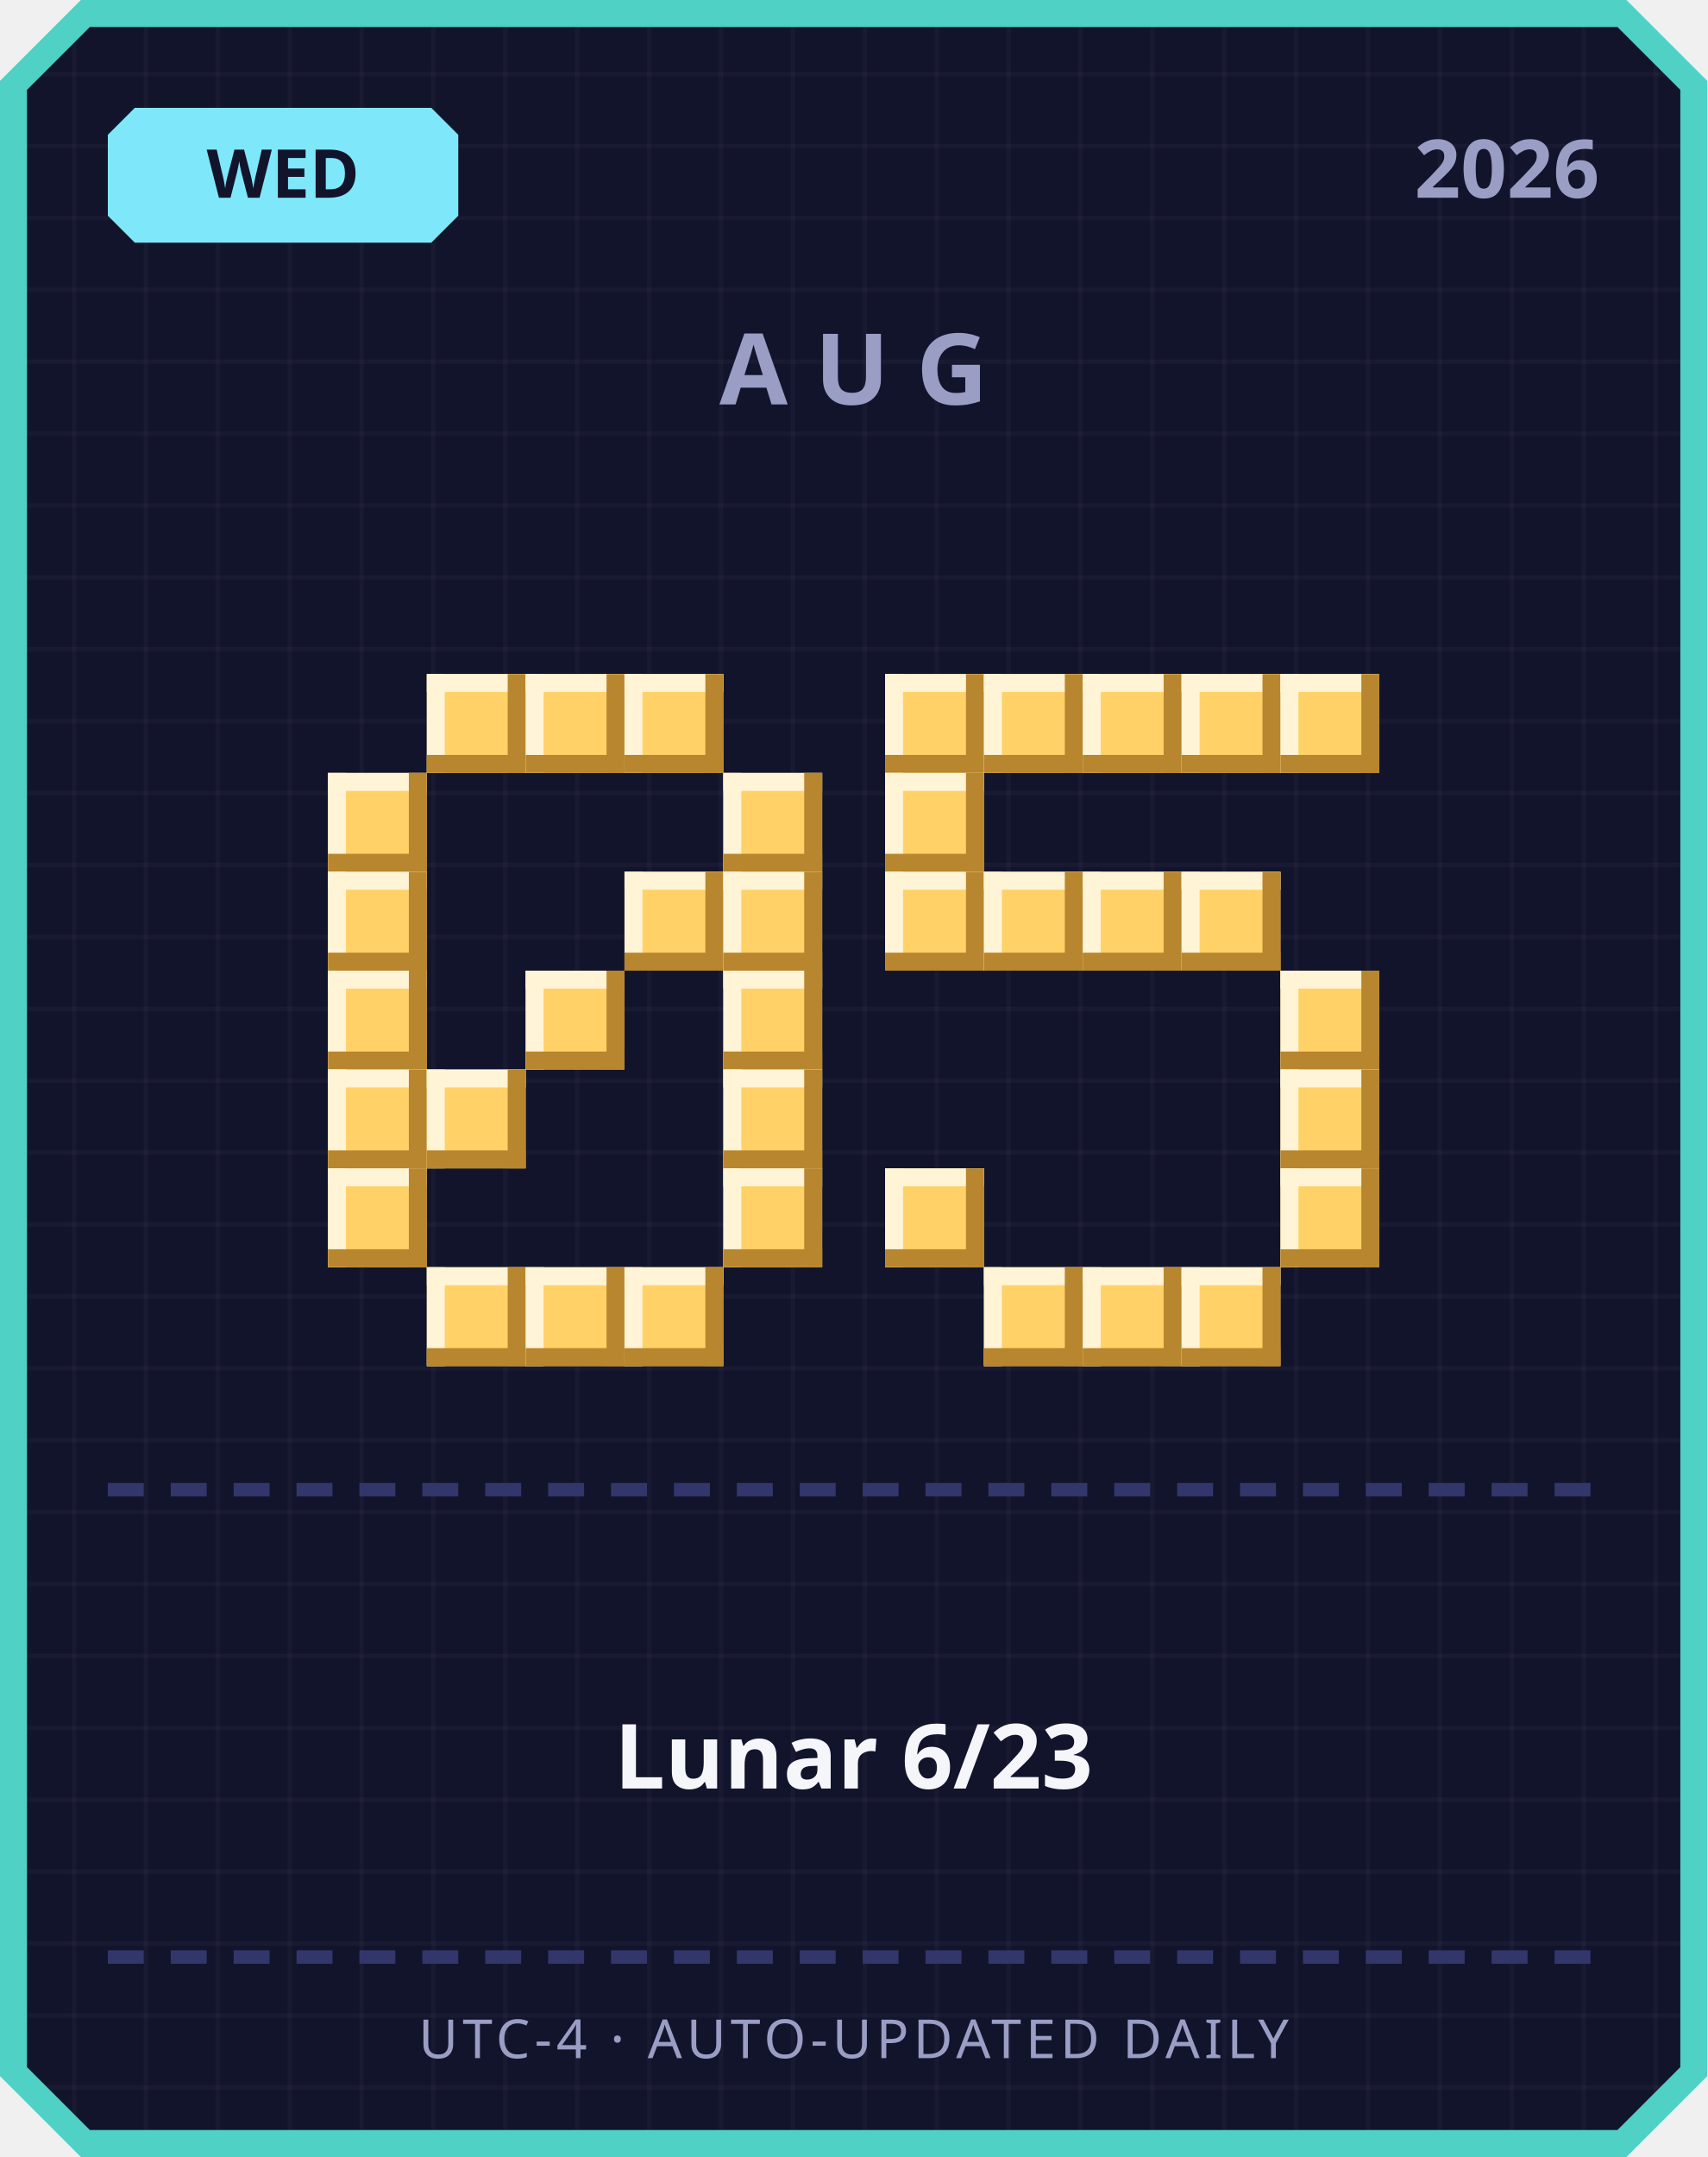
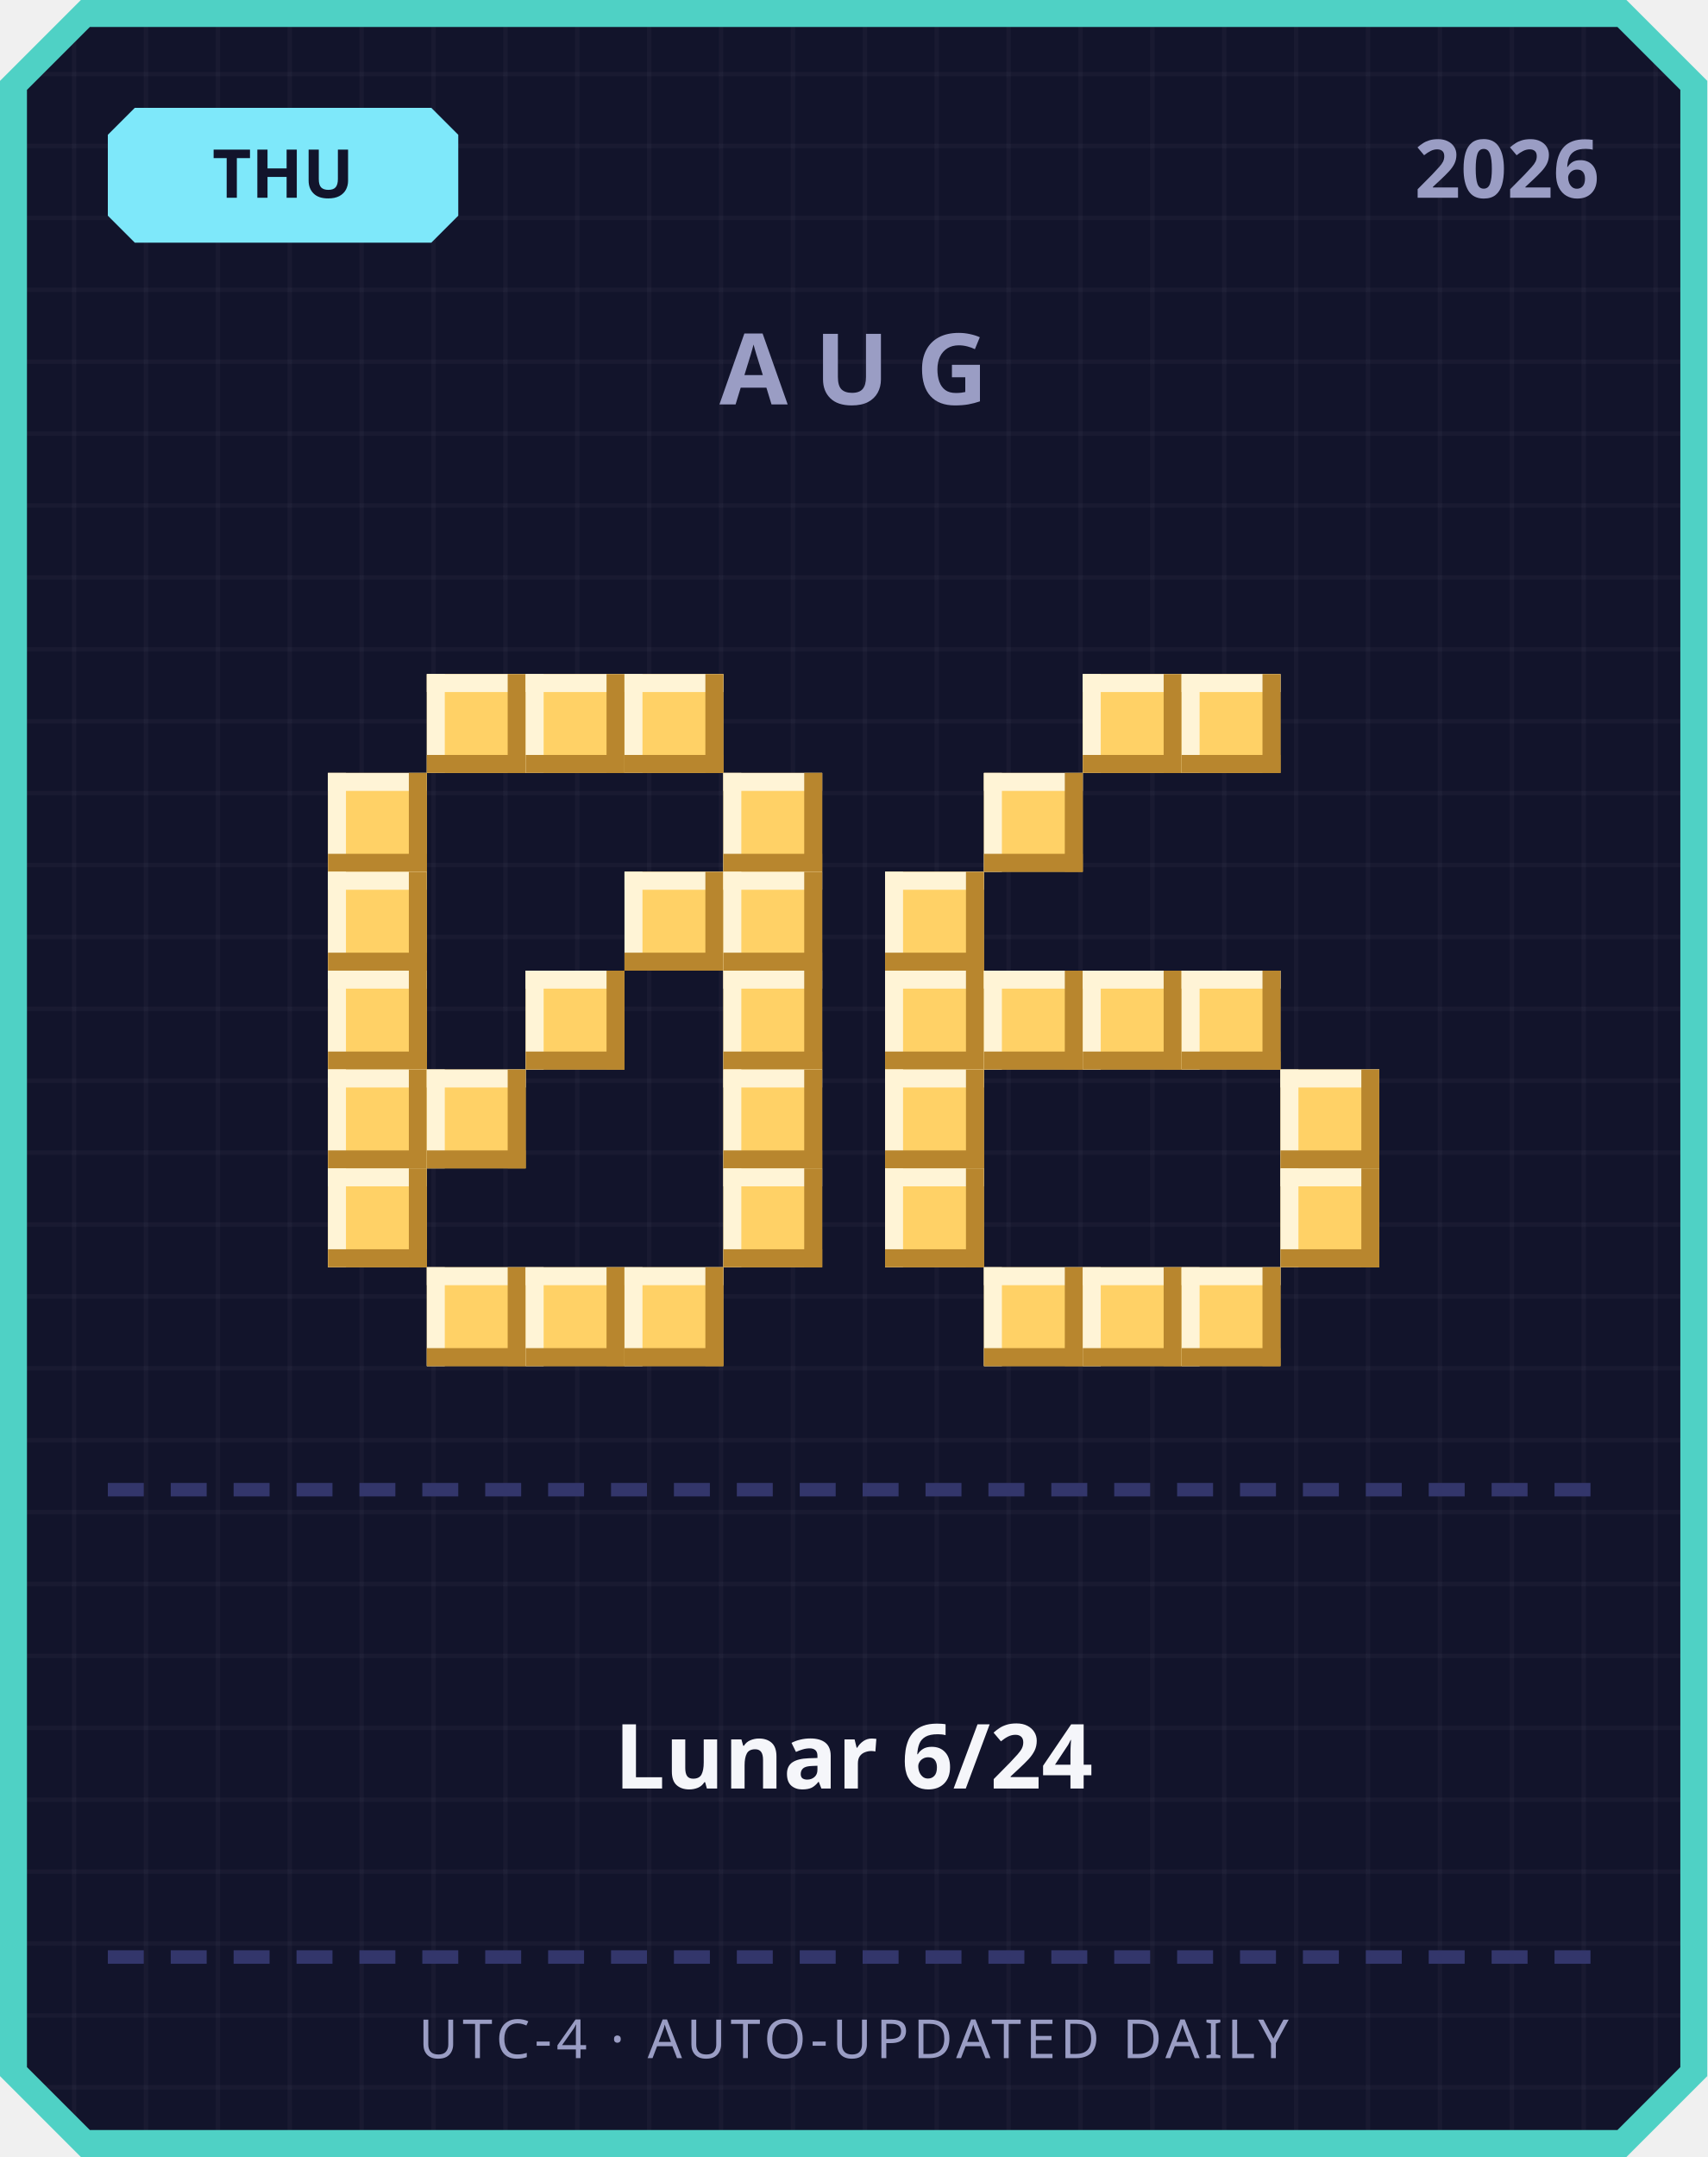
<svg xmlns="http://www.w3.org/2000/svg" width="380" height="480" viewBox="0 0 380 480">
  <defs>
    <pattern id="grid" width="16" height="16" patternUnits="userSpaceOnUse">
      <rect width="16" height="16" fill="#12142b" />
      <rect width="1" height="16" fill="#ffffff" opacity="0.03" />
      <rect width="16" height="1" fill="#ffffff" opacity="0.03" />
    </pattern>
  </defs>
  <path d="M 18,0 L 362,0 L 380,18 L 380,462 L 362,480 L 18,480 L 0,462 L 0,18 Z" fill="#4fd1c5" />
  <path d="M 20,6 L 360,6 L 374,20 L 374,460 L 360,474 L 20,474 L 6,460 L 6,20 Z" fill="url(#grid)" />
  <path d="M 30,24 L 96,24 L 102,30 L 102,48 L 96,54 L 30,54 L 24,48 L 24,30 Z" fill="#7ee8fa" />
-   <text x="63" y="44" text-anchor="middle" font-family="'Segoe UI', sans-serif" font-size="15" font-weight="700" fill="#12142b">WED</text>
+   <text x="63" y="44" text-anchor="middle" font-family="'Segoe UI', sans-serif" font-size="15" font-weight="700" fill="#12142b">THU</text>
  <text x="356" y="44" text-anchor="end" font-family="'Segoe UI', sans-serif" font-size="18" font-weight="700" fill="#9a9dc4">2026</text>
  <text x="190" y="90" text-anchor="middle" font-family="'Segoe UI', sans-serif" font-size="22" font-weight="700" letter-spacing="6" fill="#9a9dc4">AUG</text>
  <rect x="95" y="150" width="22" height="22" fill="#ffd166" />
  <rect x="95" y="150" width="22" height="4" fill="#fff4d6" />
  <rect x="95" y="150" width="4" height="22" fill="#fff4d6" />
  <rect x="95" y="168" width="22" height="4" fill="#b8862e" />
  <rect x="113" y="150" width="4" height="22" fill="#b8862e" />
  <rect x="117" y="150" width="22" height="22" fill="#ffd166" />
  <rect x="117" y="150" width="22" height="4" fill="#fff4d6" />
  <rect x="117" y="150" width="4" height="22" fill="#fff4d6" />
  <rect x="117" y="168" width="22" height="4" fill="#b8862e" />
  <rect x="135" y="150" width="4" height="22" fill="#b8862e" />
  <rect x="139" y="150" width="22" height="22" fill="#ffd166" />
  <rect x="139" y="150" width="22" height="4" fill="#fff4d6" />
  <rect x="139" y="150" width="4" height="22" fill="#fff4d6" />
  <rect x="139" y="168" width="22" height="4" fill="#b8862e" />
  <rect x="157" y="150" width="4" height="22" fill="#b8862e" />
  <rect x="73" y="172" width="22" height="22" fill="#ffd166" />
  <rect x="73" y="172" width="22" height="4" fill="#fff4d6" />
  <rect x="73" y="172" width="4" height="22" fill="#fff4d6" />
  <rect x="73" y="190" width="22" height="4" fill="#b8862e" />
  <rect x="91" y="172" width="4" height="22" fill="#b8862e" />
  <rect x="161" y="172" width="22" height="22" fill="#ffd166" />
  <rect x="161" y="172" width="22" height="4" fill="#fff4d6" />
  <rect x="161" y="172" width="4" height="22" fill="#fff4d6" />
  <rect x="161" y="190" width="22" height="4" fill="#b8862e" />
  <rect x="179" y="172" width="4" height="22" fill="#b8862e" />
  <rect x="73" y="194" width="22" height="22" fill="#ffd166" />
  <rect x="73" y="194" width="22" height="4" fill="#fff4d6" />
  <rect x="73" y="194" width="4" height="22" fill="#fff4d6" />
  <rect x="73" y="212" width="22" height="4" fill="#b8862e" />
  <rect x="91" y="194" width="4" height="22" fill="#b8862e" />
  <rect x="139" y="194" width="22" height="22" fill="#ffd166" />
  <rect x="139" y="194" width="22" height="4" fill="#fff4d6" />
  <rect x="139" y="194" width="4" height="22" fill="#fff4d6" />
  <rect x="139" y="212" width="22" height="4" fill="#b8862e" />
  <rect x="157" y="194" width="4" height="22" fill="#b8862e" />
  <rect x="161" y="194" width="22" height="22" fill="#ffd166" />
  <rect x="161" y="194" width="22" height="4" fill="#fff4d6" />
  <rect x="161" y="194" width="4" height="22" fill="#fff4d6" />
  <rect x="161" y="212" width="22" height="4" fill="#b8862e" />
  <rect x="179" y="194" width="4" height="22" fill="#b8862e" />
  <rect x="73" y="216" width="22" height="22" fill="#ffd166" />
  <rect x="73" y="216" width="22" height="4" fill="#fff4d6" />
  <rect x="73" y="216" width="4" height="22" fill="#fff4d6" />
  <rect x="73" y="234" width="22" height="4" fill="#b8862e" />
  <rect x="91" y="216" width="4" height="22" fill="#b8862e" />
  <rect x="117" y="216" width="22" height="22" fill="#ffd166" />
  <rect x="117" y="216" width="22" height="4" fill="#fff4d6" />
  <rect x="117" y="216" width="4" height="22" fill="#fff4d6" />
  <rect x="117" y="234" width="22" height="4" fill="#b8862e" />
  <rect x="135" y="216" width="4" height="22" fill="#b8862e" />
  <rect x="161" y="216" width="22" height="22" fill="#ffd166" />
  <rect x="161" y="216" width="22" height="4" fill="#fff4d6" />
  <rect x="161" y="216" width="4" height="22" fill="#fff4d6" />
  <rect x="161" y="234" width="22" height="4" fill="#b8862e" />
  <rect x="179" y="216" width="4" height="22" fill="#b8862e" />
  <rect x="73" y="238" width="22" height="22" fill="#ffd166" />
  <rect x="73" y="238" width="22" height="4" fill="#fff4d6" />
  <rect x="73" y="238" width="4" height="22" fill="#fff4d6" />
  <rect x="73" y="256" width="22" height="4" fill="#b8862e" />
  <rect x="91" y="238" width="4" height="22" fill="#b8862e" />
  <rect x="95" y="238" width="22" height="22" fill="#ffd166" />
  <rect x="95" y="238" width="22" height="4" fill="#fff4d6" />
  <rect x="95" y="238" width="4" height="22" fill="#fff4d6" />
  <rect x="95" y="256" width="22" height="4" fill="#b8862e" />
  <rect x="113" y="238" width="4" height="22" fill="#b8862e" />
  <rect x="161" y="238" width="22" height="22" fill="#ffd166" />
  <rect x="161" y="238" width="22" height="4" fill="#fff4d6" />
  <rect x="161" y="238" width="4" height="22" fill="#fff4d6" />
  <rect x="161" y="256" width="22" height="4" fill="#b8862e" />
  <rect x="179" y="238" width="4" height="22" fill="#b8862e" />
  <rect x="73" y="260" width="22" height="22" fill="#ffd166" />
  <rect x="73" y="260" width="22" height="4" fill="#fff4d6" />
  <rect x="73" y="260" width="4" height="22" fill="#fff4d6" />
  <rect x="73" y="278" width="22" height="4" fill="#b8862e" />
  <rect x="91" y="260" width="4" height="22" fill="#b8862e" />
  <rect x="161" y="260" width="22" height="22" fill="#ffd166" />
  <rect x="161" y="260" width="22" height="4" fill="#fff4d6" />
  <rect x="161" y="260" width="4" height="22" fill="#fff4d6" />
  <rect x="161" y="278" width="22" height="4" fill="#b8862e" />
  <rect x="179" y="260" width="4" height="22" fill="#b8862e" />
  <rect x="95" y="282" width="22" height="22" fill="#ffd166" />
  <rect x="95" y="282" width="22" height="4" fill="#fff4d6" />
  <rect x="95" y="282" width="4" height="22" fill="#fff4d6" />
  <rect x="95" y="300" width="22" height="4" fill="#b8862e" />
  <rect x="113" y="282" width="4" height="22" fill="#b8862e" />
  <rect x="117" y="282" width="22" height="22" fill="#ffd166" />
  <rect x="117" y="282" width="22" height="4" fill="#fff4d6" />
  <rect x="117" y="282" width="4" height="22" fill="#fff4d6" />
  <rect x="117" y="300" width="22" height="4" fill="#b8862e" />
  <rect x="135" y="282" width="4" height="22" fill="#b8862e" />
  <rect x="139" y="282" width="22" height="22" fill="#ffd166" />
  <rect x="139" y="282" width="22" height="4" fill="#fff4d6" />
  <rect x="139" y="282" width="4" height="22" fill="#fff4d6" />
  <rect x="139" y="300" width="22" height="4" fill="#b8862e" />
  <rect x="157" y="282" width="4" height="22" fill="#b8862e" />
-   <rect x="197" y="150" width="22" height="22" fill="#ffd166" />
-   <rect x="197" y="150" width="22" height="4" fill="#fff4d6" />
-   <rect x="197" y="150" width="4" height="22" fill="#fff4d6" />
-   <rect x="197" y="168" width="22" height="4" fill="#b8862e" />
-   <rect x="215" y="150" width="4" height="22" fill="#b8862e" />
-   <rect x="219" y="150" width="22" height="22" fill="#ffd166" />
-   <rect x="219" y="150" width="22" height="4" fill="#fff4d6" />
-   <rect x="219" y="150" width="4" height="22" fill="#fff4d6" />
-   <rect x="219" y="168" width="22" height="4" fill="#b8862e" />
-   <rect x="237" y="150" width="4" height="22" fill="#b8862e" />
  <rect x="241" y="150" width="22" height="22" fill="#ffd166" />
  <rect x="241" y="150" width="22" height="4" fill="#fff4d6" />
  <rect x="241" y="150" width="4" height="22" fill="#fff4d6" />
  <rect x="241" y="168" width="22" height="4" fill="#b8862e" />
  <rect x="259" y="150" width="4" height="22" fill="#b8862e" />
  <rect x="263" y="150" width="22" height="22" fill="#ffd166" />
  <rect x="263" y="150" width="22" height="4" fill="#fff4d6" />
  <rect x="263" y="150" width="4" height="22" fill="#fff4d6" />
  <rect x="263" y="168" width="22" height="4" fill="#b8862e" />
  <rect x="281" y="150" width="4" height="22" fill="#b8862e" />
-   <rect x="285" y="150" width="22" height="22" fill="#ffd166" />
-   <rect x="285" y="150" width="22" height="4" fill="#fff4d6" />
-   <rect x="285" y="150" width="4" height="22" fill="#fff4d6" />
-   <rect x="285" y="168" width="22" height="4" fill="#b8862e" />
-   <rect x="303" y="150" width="4" height="22" fill="#b8862e" />
-   <rect x="197" y="172" width="22" height="22" fill="#ffd166" />
-   <rect x="197" y="172" width="22" height="4" fill="#fff4d6" />
-   <rect x="197" y="172" width="4" height="22" fill="#fff4d6" />
-   <rect x="197" y="190" width="22" height="4" fill="#b8862e" />
-   <rect x="215" y="172" width="4" height="22" fill="#b8862e" />
+   <rect x="219" y="172" width="22" height="22" fill="#ffd166" />
+   <rect x="219" y="172" width="22" height="4" fill="#fff4d6" />
+   <rect x="219" y="172" width="4" height="22" fill="#fff4d6" />
+   <rect x="219" y="190" width="22" height="4" fill="#b8862e" />
+   <rect x="237" y="172" width="4" height="22" fill="#b8862e" />
  <rect x="197" y="194" width="22" height="22" fill="#ffd166" />
  <rect x="197" y="194" width="22" height="4" fill="#fff4d6" />
  <rect x="197" y="194" width="4" height="22" fill="#fff4d6" />
  <rect x="197" y="212" width="22" height="4" fill="#b8862e" />
  <rect x="215" y="194" width="4" height="22" fill="#b8862e" />
-   <rect x="219" y="194" width="22" height="22" fill="#ffd166" />
-   <rect x="219" y="194" width="22" height="4" fill="#fff4d6" />
-   <rect x="219" y="194" width="4" height="22" fill="#fff4d6" />
-   <rect x="219" y="212" width="22" height="4" fill="#b8862e" />
-   <rect x="237" y="194" width="4" height="22" fill="#b8862e" />
-   <rect x="241" y="194" width="22" height="22" fill="#ffd166" />
-   <rect x="241" y="194" width="22" height="4" fill="#fff4d6" />
-   <rect x="241" y="194" width="4" height="22" fill="#fff4d6" />
-   <rect x="241" y="212" width="22" height="4" fill="#b8862e" />
-   <rect x="259" y="194" width="4" height="22" fill="#b8862e" />
-   <rect x="263" y="194" width="22" height="22" fill="#ffd166" />
-   <rect x="263" y="194" width="22" height="4" fill="#fff4d6" />
-   <rect x="263" y="194" width="4" height="22" fill="#fff4d6" />
-   <rect x="263" y="212" width="22" height="4" fill="#b8862e" />
-   <rect x="281" y="194" width="4" height="22" fill="#b8862e" />
-   <rect x="285" y="216" width="22" height="22" fill="#ffd166" />
-   <rect x="285" y="216" width="22" height="4" fill="#fff4d6" />
-   <rect x="285" y="216" width="4" height="22" fill="#fff4d6" />
-   <rect x="285" y="234" width="22" height="4" fill="#b8862e" />
-   <rect x="303" y="216" width="4" height="22" fill="#b8862e" />
+   <rect x="197" y="216" width="22" height="22" fill="#ffd166" />
+   <rect x="197" y="216" width="22" height="4" fill="#fff4d6" />
+   <rect x="197" y="216" width="4" height="22" fill="#fff4d6" />
+   <rect x="197" y="234" width="22" height="4" fill="#b8862e" />
+   <rect x="215" y="216" width="4" height="22" fill="#b8862e" />
+   <rect x="219" y="216" width="22" height="22" fill="#ffd166" />
+   <rect x="219" y="216" width="22" height="4" fill="#fff4d6" />
+   <rect x="219" y="216" width="4" height="22" fill="#fff4d6" />
+   <rect x="219" y="234" width="22" height="4" fill="#b8862e" />
+   <rect x="237" y="216" width="4" height="22" fill="#b8862e" />
+   <rect x="241" y="216" width="22" height="22" fill="#ffd166" />
+   <rect x="241" y="216" width="22" height="4" fill="#fff4d6" />
+   <rect x="241" y="216" width="4" height="22" fill="#fff4d6" />
+   <rect x="241" y="234" width="22" height="4" fill="#b8862e" />
+   <rect x="259" y="216" width="4" height="22" fill="#b8862e" />
+   <rect x="263" y="216" width="22" height="22" fill="#ffd166" />
+   <rect x="263" y="216" width="22" height="4" fill="#fff4d6" />
+   <rect x="263" y="216" width="4" height="22" fill="#fff4d6" />
+   <rect x="263" y="234" width="22" height="4" fill="#b8862e" />
+   <rect x="281" y="216" width="4" height="22" fill="#b8862e" />
+   <rect x="197" y="238" width="22" height="22" fill="#ffd166" />
+   <rect x="197" y="238" width="22" height="4" fill="#fff4d6" />
+   <rect x="197" y="238" width="4" height="22" fill="#fff4d6" />
+   <rect x="197" y="256" width="22" height="4" fill="#b8862e" />
+   <rect x="215" y="238" width="4" height="22" fill="#b8862e" />
  <rect x="285" y="238" width="22" height="22" fill="#ffd166" />
  <rect x="285" y="238" width="22" height="4" fill="#fff4d6" />
  <rect x="285" y="238" width="4" height="22" fill="#fff4d6" />
  <rect x="285" y="256" width="22" height="4" fill="#b8862e" />
  <rect x="303" y="238" width="4" height="22" fill="#b8862e" />
  <rect x="197" y="260" width="22" height="22" fill="#ffd166" />
  <rect x="197" y="260" width="22" height="4" fill="#fff4d6" />
  <rect x="197" y="260" width="4" height="22" fill="#fff4d6" />
  <rect x="197" y="278" width="22" height="4" fill="#b8862e" />
  <rect x="215" y="260" width="4" height="22" fill="#b8862e" />
  <rect x="285" y="260" width="22" height="22" fill="#ffd166" />
  <rect x="285" y="260" width="22" height="4" fill="#fff4d6" />
  <rect x="285" y="260" width="4" height="22" fill="#fff4d6" />
  <rect x="285" y="278" width="22" height="4" fill="#b8862e" />
  <rect x="303" y="260" width="4" height="22" fill="#b8862e" />
  <rect x="219" y="282" width="22" height="22" fill="#ffd166" />
  <rect x="219" y="282" width="22" height="4" fill="#fff4d6" />
  <rect x="219" y="282" width="4" height="22" fill="#fff4d6" />
  <rect x="219" y="300" width="22" height="4" fill="#b8862e" />
  <rect x="237" y="282" width="4" height="22" fill="#b8862e" />
  <rect x="241" y="282" width="22" height="22" fill="#ffd166" />
  <rect x="241" y="282" width="22" height="4" fill="#fff4d6" />
  <rect x="241" y="282" width="4" height="22" fill="#fff4d6" />
  <rect x="241" y="300" width="22" height="4" fill="#b8862e" />
  <rect x="259" y="282" width="4" height="22" fill="#b8862e" />
  <rect x="263" y="282" width="22" height="22" fill="#ffd166" />
  <rect x="263" y="282" width="22" height="4" fill="#fff4d6" />
  <rect x="263" y="282" width="4" height="22" fill="#fff4d6" />
  <rect x="263" y="300" width="22" height="4" fill="#b8862e" />
  <rect x="281" y="282" width="4" height="22" fill="#b8862e" />
  <rect x="24" y="330" width="8" height="3" fill="#33366b" />
  <rect x="38" y="330" width="8" height="3" fill="#33366b" />
  <rect x="52" y="330" width="8" height="3" fill="#33366b" />
  <rect x="66" y="330" width="8" height="3" fill="#33366b" />
  <rect x="80" y="330" width="8" height="3" fill="#33366b" />
  <rect x="94" y="330" width="8" height="3" fill="#33366b" />
  <rect x="108" y="330" width="8" height="3" fill="#33366b" />
  <rect x="122" y="330" width="8" height="3" fill="#33366b" />
  <rect x="136" y="330" width="8" height="3" fill="#33366b" />
  <rect x="150" y="330" width="8" height="3" fill="#33366b" />
  <rect x="164" y="330" width="8" height="3" fill="#33366b" />
  <rect x="178" y="330" width="8" height="3" fill="#33366b" />
  <rect x="192" y="330" width="8" height="3" fill="#33366b" />
  <rect x="206" y="330" width="8" height="3" fill="#33366b" />
  <rect x="220" y="330" width="8" height="3" fill="#33366b" />
  <rect x="234" y="330" width="8" height="3" fill="#33366b" />
  <rect x="248" y="330" width="8" height="3" fill="#33366b" />
  <rect x="262" y="330" width="8" height="3" fill="#33366b" />
  <rect x="276" y="330" width="8" height="3" fill="#33366b" />
  <rect x="290" y="330" width="8" height="3" fill="#33366b" />
  <rect x="304" y="330" width="8" height="3" fill="#33366b" />
  <rect x="318" y="330" width="8" height="3" fill="#33366b" />
  <rect x="332" y="330" width="8" height="3" fill="#33366b" />
  <rect x="346" y="330" width="8" height="3" fill="#33366b" />
-   <text x="190" y="398" text-anchor="middle" font-family="'Segoe UI', 'Microsoft JhengHei', sans-serif" font-size="20" font-weight="700" fill="#f5f6fa">Lunar 6/23</text>
+   <text x="190" y="398" text-anchor="middle" font-family="'Segoe UI', 'Microsoft JhengHei', sans-serif" font-size="20" font-weight="700" fill="#f5f6fa">Lunar 6/24</text>
  <rect x="24" y="434" width="8" height="3" fill="#33366b" />
  <rect x="38" y="434" width="8" height="3" fill="#33366b" />
  <rect x="52" y="434" width="8" height="3" fill="#33366b" />
  <rect x="66" y="434" width="8" height="3" fill="#33366b" />
  <rect x="80" y="434" width="8" height="3" fill="#33366b" />
  <rect x="94" y="434" width="8" height="3" fill="#33366b" />
  <rect x="108" y="434" width="8" height="3" fill="#33366b" />
  <rect x="122" y="434" width="8" height="3" fill="#33366b" />
  <rect x="136" y="434" width="8" height="3" fill="#33366b" />
  <rect x="150" y="434" width="8" height="3" fill="#33366b" />
  <rect x="164" y="434" width="8" height="3" fill="#33366b" />
  <rect x="178" y="434" width="8" height="3" fill="#33366b" />
  <rect x="192" y="434" width="8" height="3" fill="#33366b" />
  <rect x="206" y="434" width="8" height="3" fill="#33366b" />
  <rect x="220" y="434" width="8" height="3" fill="#33366b" />
  <rect x="234" y="434" width="8" height="3" fill="#33366b" />
  <rect x="248" y="434" width="8" height="3" fill="#33366b" />
  <rect x="262" y="434" width="8" height="3" fill="#33366b" />
  <rect x="276" y="434" width="8" height="3" fill="#33366b" />
  <rect x="290" y="434" width="8" height="3" fill="#33366b" />
  <rect x="304" y="434" width="8" height="3" fill="#33366b" />
  <rect x="318" y="434" width="8" height="3" fill="#33366b" />
  <rect x="332" y="434" width="8" height="3" fill="#33366b" />
  <rect x="346" y="434" width="8" height="3" fill="#33366b" />
  <text x="190" y="458" text-anchor="middle" font-family="'Segoe UI', sans-serif" font-size="12" letter-spacing="1" fill="#9a9dc4">UTC-4 · AUTO-UPDATED DAILY</text>
</svg>
